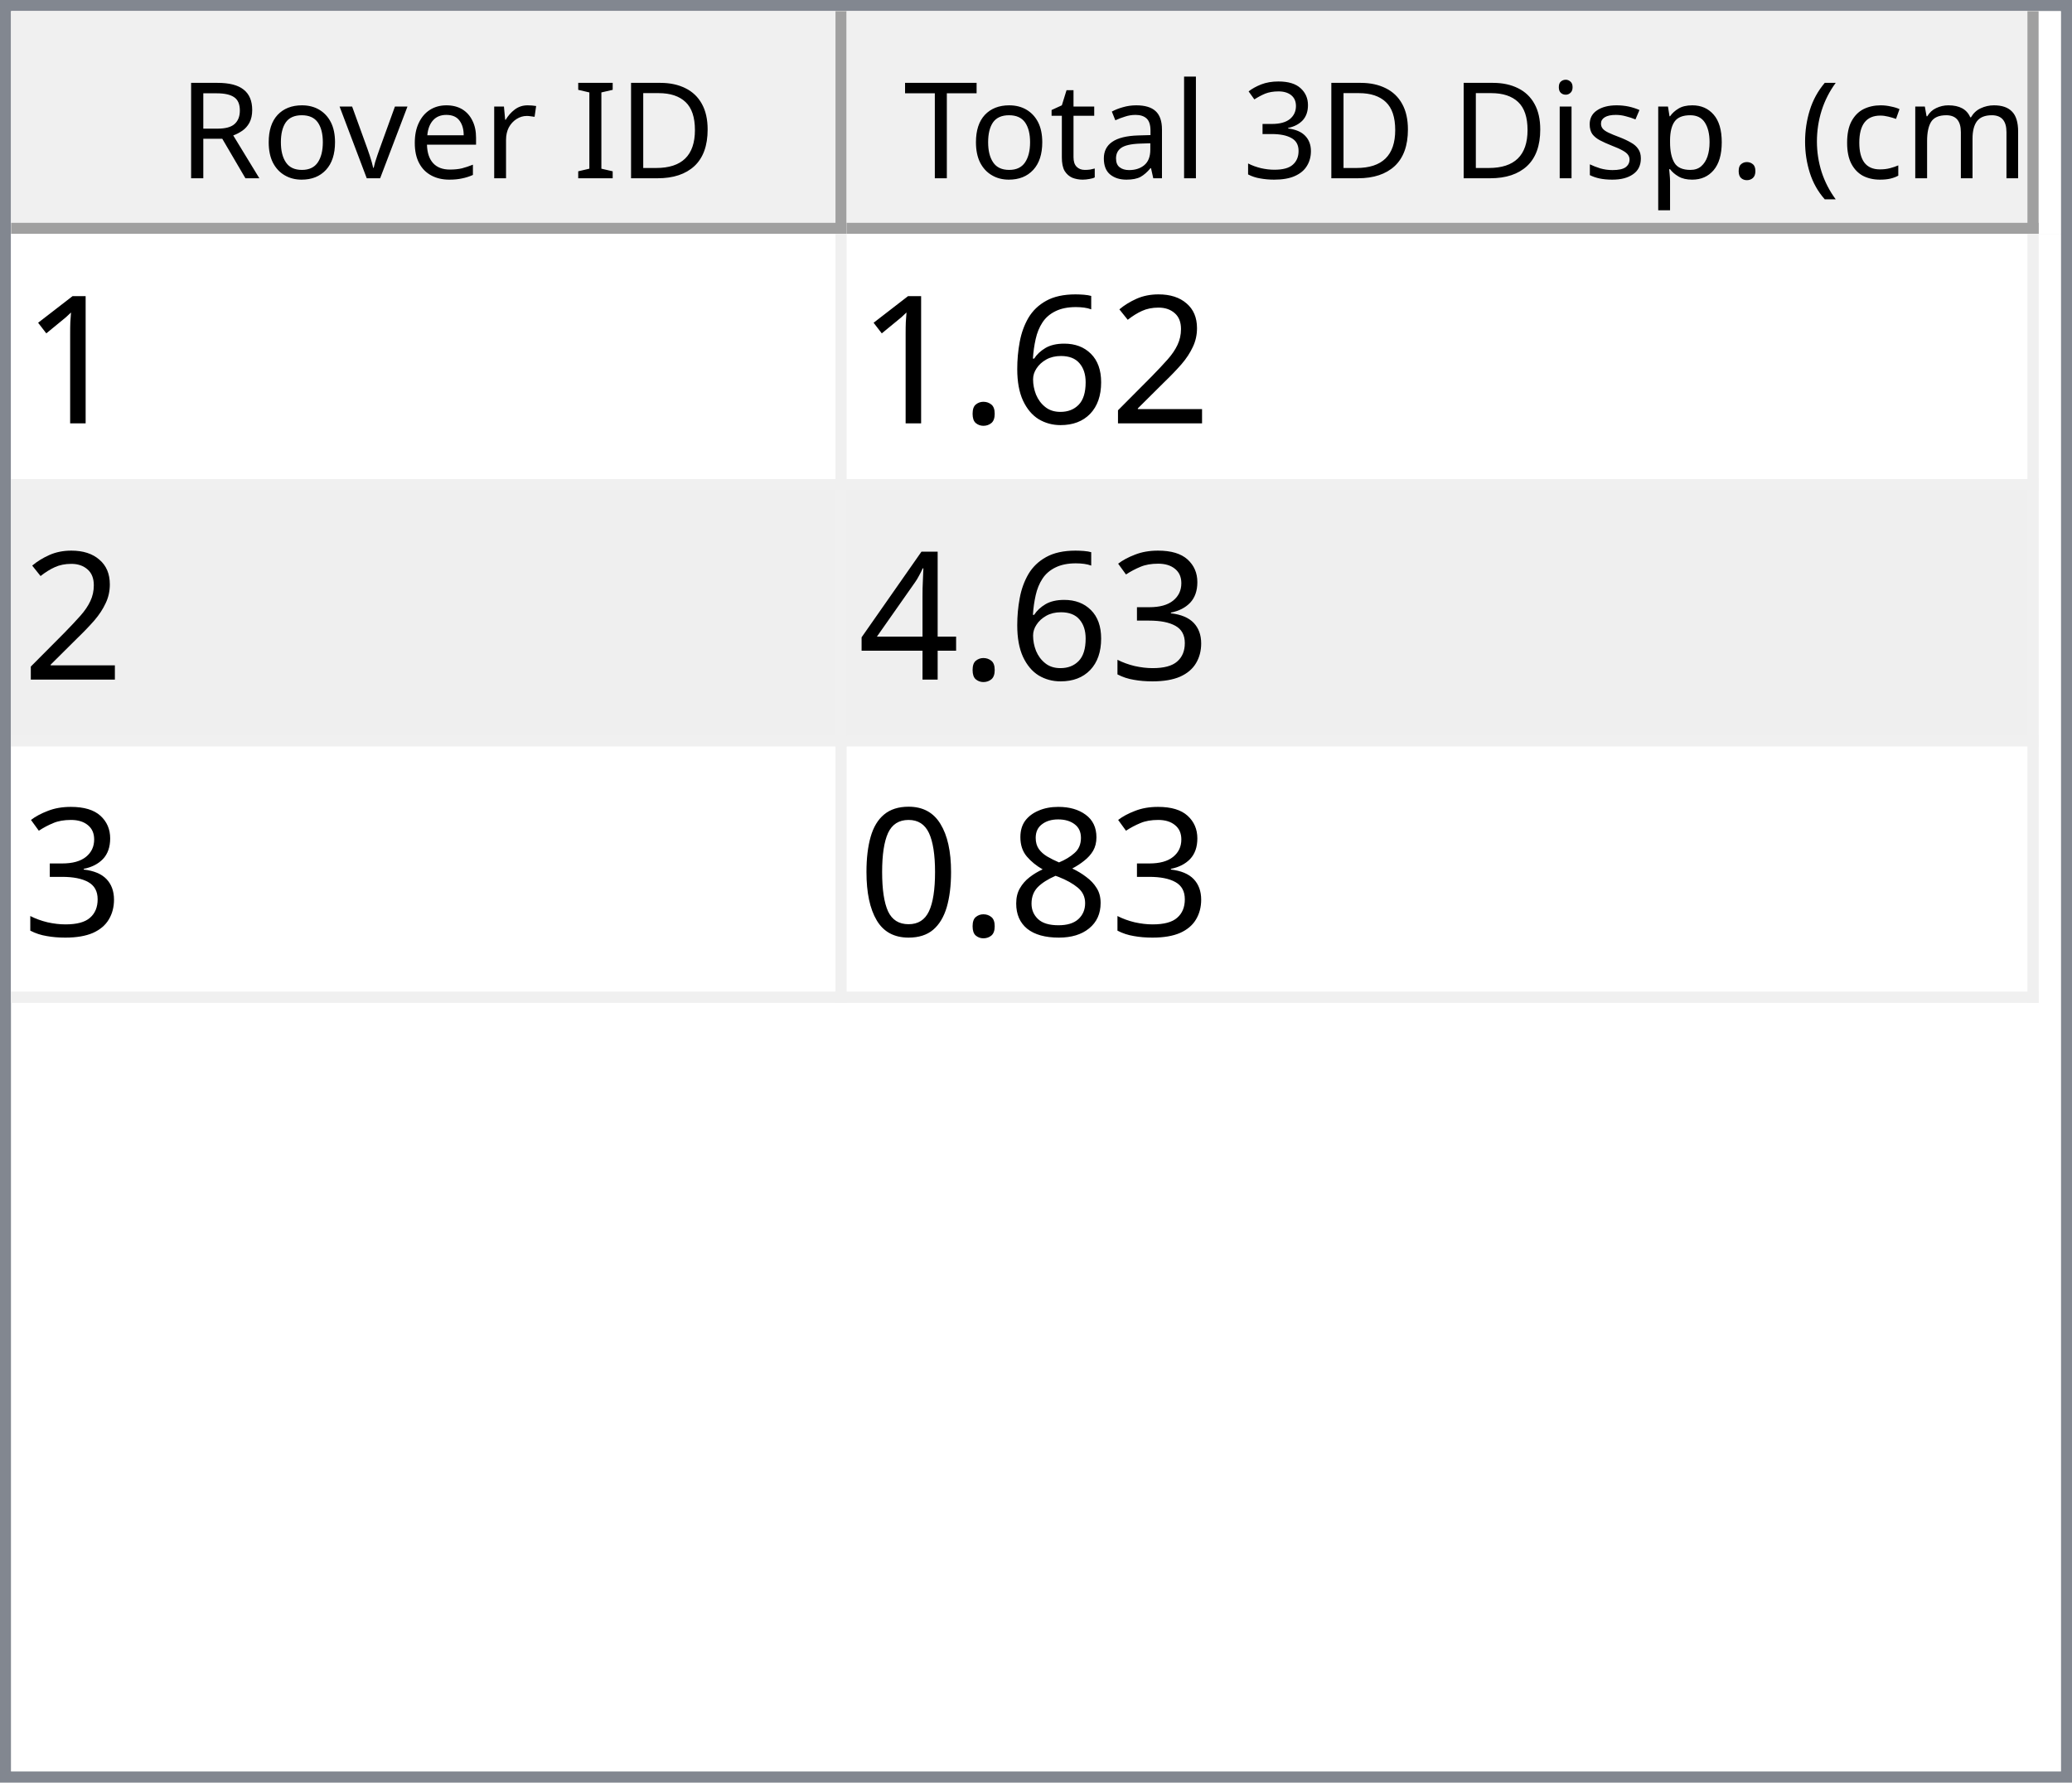
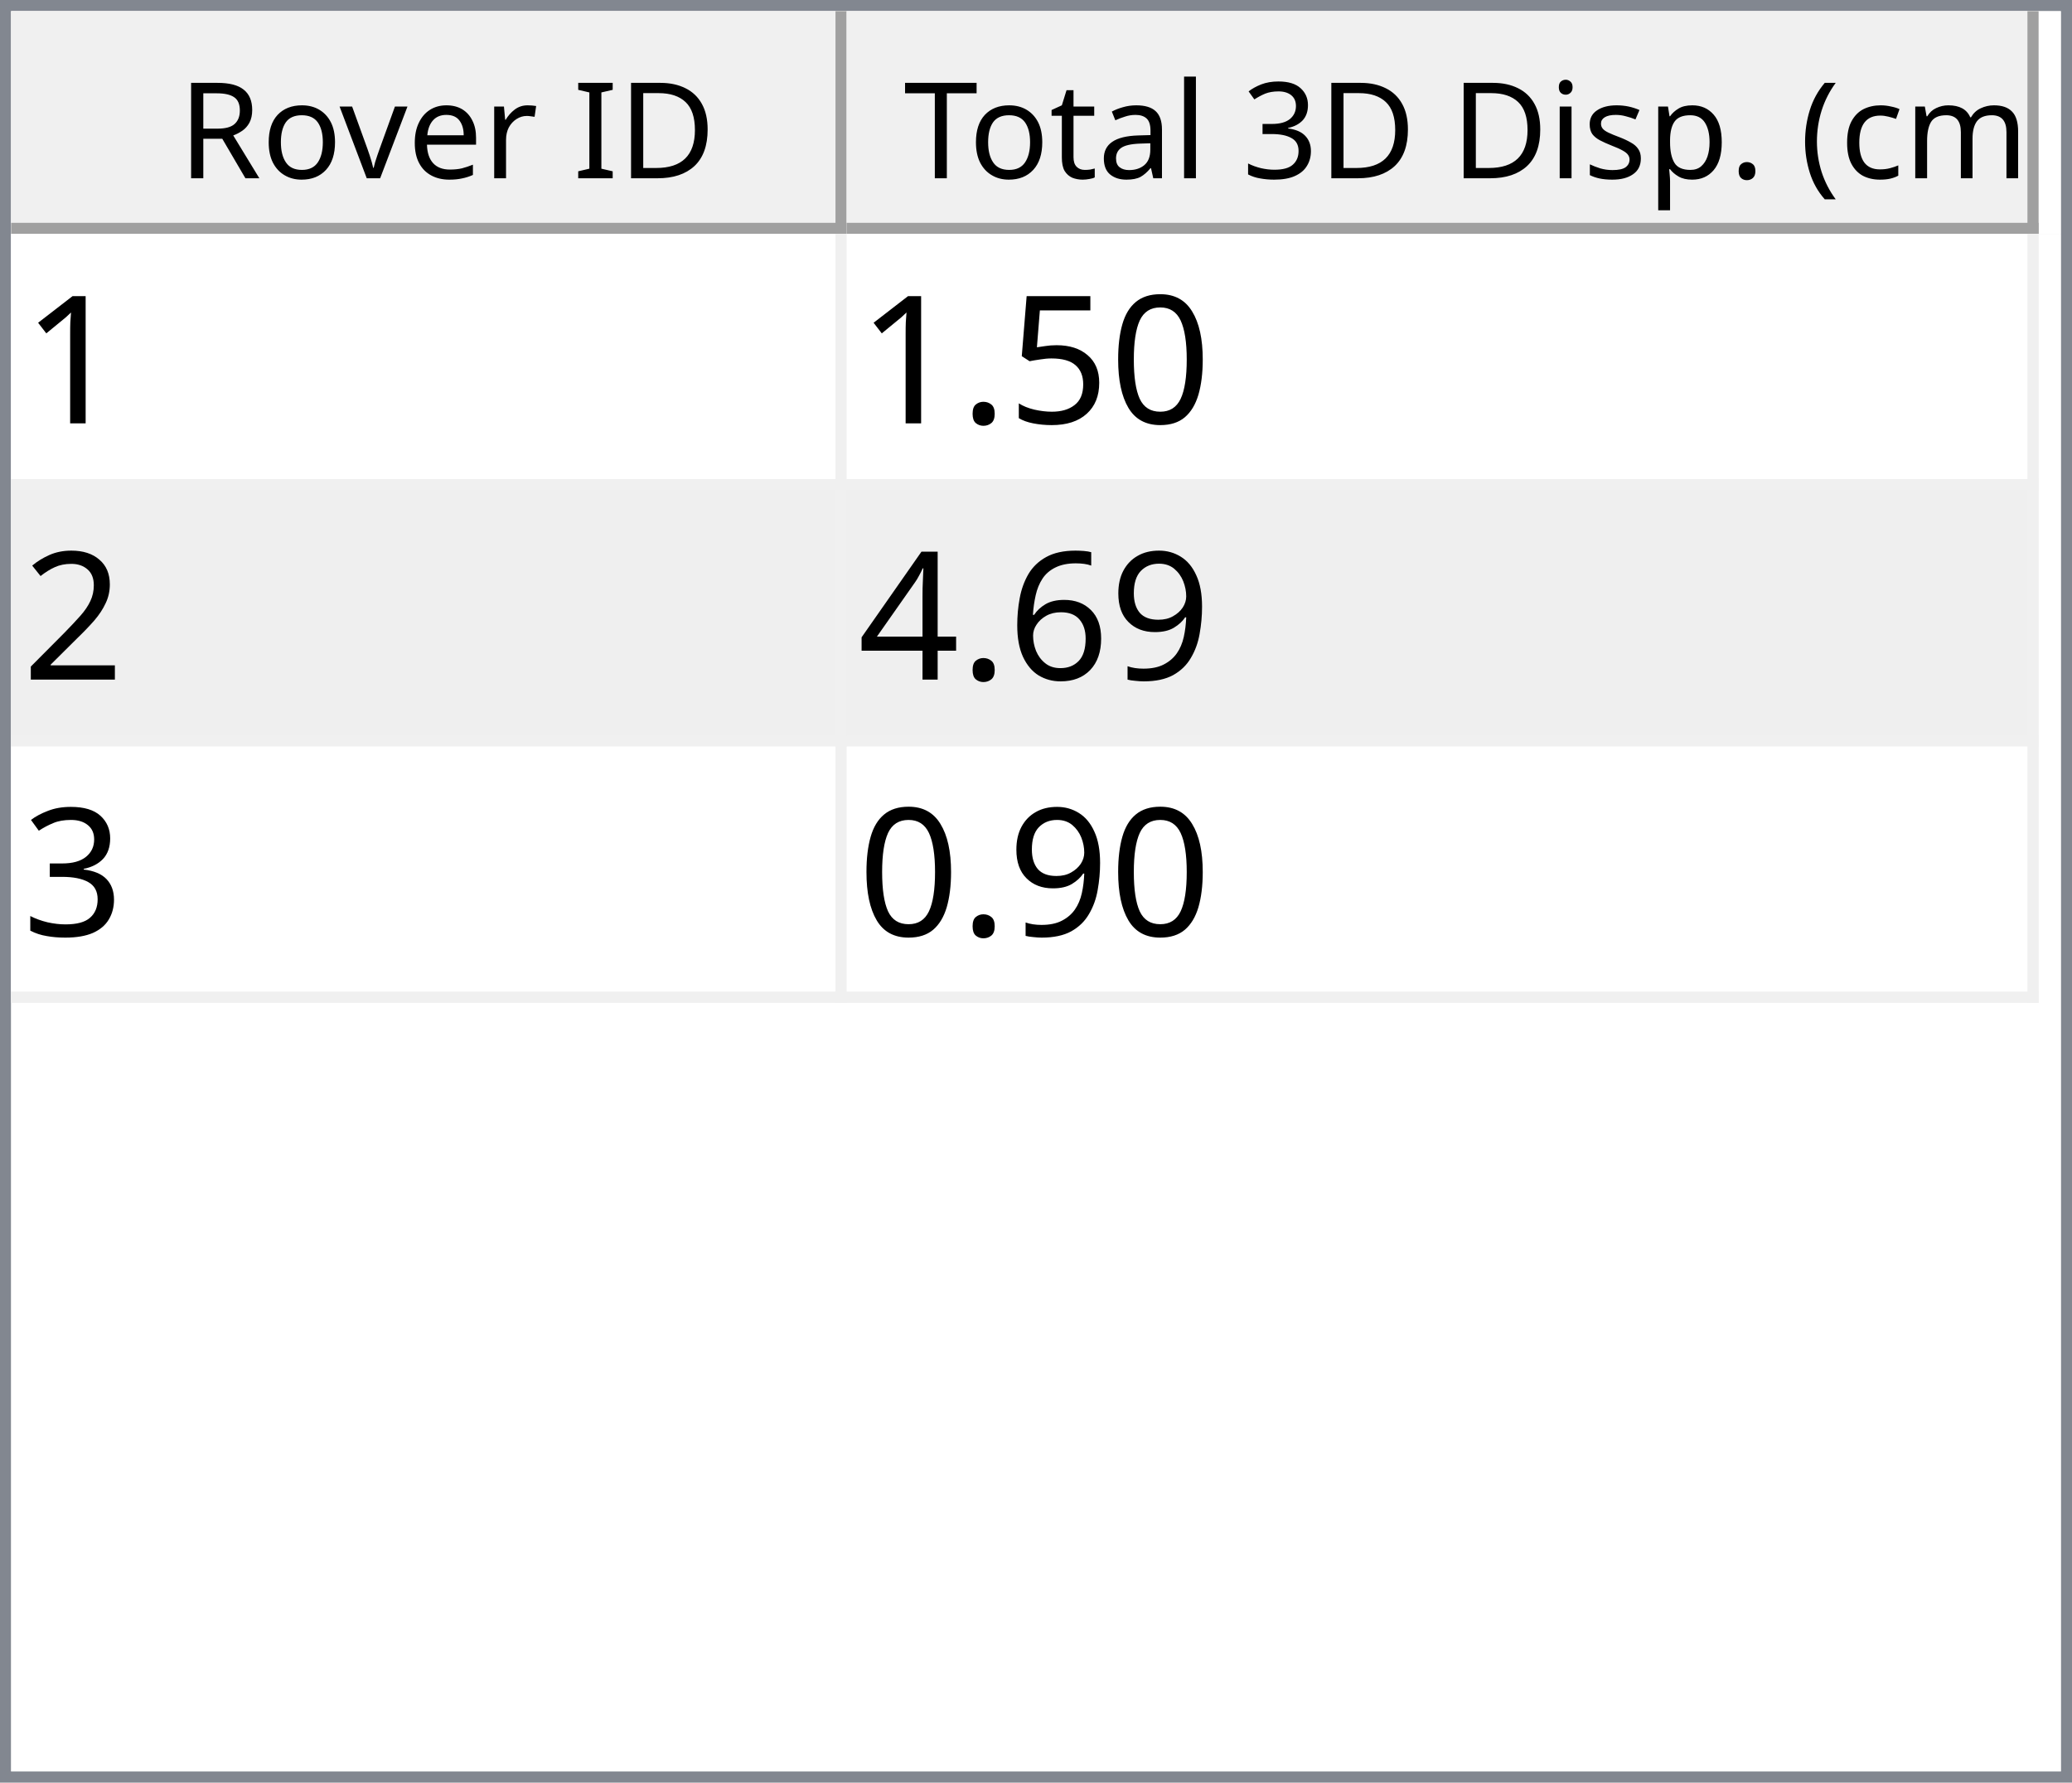
<svg xmlns="http://www.w3.org/2000/svg" style="fill-opacity:1; color-rendering:auto; color-interpolation:auto; text-rendering:auto; stroke:black; stroke-linecap:square; stroke-miterlimit:10; shape-rendering:auto; stroke-opacity:1; fill:black; stroke-dasharray:none; font-weight:normal; stroke-width:1; font-family:'Dialog'; font-style:normal; stroke-linejoin:miter; font-size:12px; stroke-dashoffset:0; image-rendering:auto;" width="186" height="160">
  <defs id="genericDefs" />
  <g>
    <defs id="defs1">
      <clipPath clipPathUnits="userSpaceOnUse" id="clipPath1">
        <path d="M0 0 L186 0 L186 160 L0 160 L0 0 Z" />
      </clipPath>
      <clipPath clipPathUnits="userSpaceOnUse" id="clipPath2">
        <path d="M0 0 L0 160 L186 160 L186 0 Z" />
      </clipPath>
      <clipPath clipPathUnits="userSpaceOnUse" id="clipPath3">
        <path d="M0 0 L0 20 L184 20 L184 0 Z" />
      </clipPath>
      <clipPath clipPathUnits="userSpaceOnUse" id="clipPath4">
        <path d="M0 0 L0 20 L75 20 L75 0 Z" />
      </clipPath>
      <clipPath clipPathUnits="userSpaceOnUse" id="clipPath5">
        <path d="M1 1 L1 19 L74 19 L74 1 Z" />
      </clipPath>
      <clipPath clipPathUnits="userSpaceOnUse" id="clipPath6">
        <path d="M0 0 L0 18 L73 18 L73 0 Z" />
      </clipPath>
      <clipPath clipPathUnits="userSpaceOnUse" id="clipPath7">
        <path d="M-0.5 -0.5 L-0.5 19.5 L74.5 19.5 L74.5 -0.5 Z" />
      </clipPath>
      <clipPath clipPathUnits="userSpaceOnUse" id="clipPath8">
        <path d="M0 0 L0 20 L107 20 L107 0 Z" />
      </clipPath>
      <clipPath clipPathUnits="userSpaceOnUse" id="clipPath9">
        <path d="M1 1 L1 19 L106 19 L106 1 Z" />
      </clipPath>
      <clipPath clipPathUnits="userSpaceOnUse" id="clipPath10">
        <path d="M0 0 L0 18 L105 18 L105 0 Z" />
      </clipPath>
      <clipPath clipPathUnits="userSpaceOnUse" id="clipPath11">
        <path d="M-0.5 -0.5 L-0.5 19.5 L106.5 19.5 L106.5 -0.5 Z" />
      </clipPath>
      <clipPath clipPathUnits="userSpaceOnUse" id="clipPath12">
        <path d="M0 0 L0 138 L184 138 L184 0 Z" />
      </clipPath>
      <clipPath clipPathUnits="userSpaceOnUse" id="clipPath13">
        <path d="M0 0 L0 69 L182 69 L182 0 Z" />
      </clipPath>
      <clipPath clipPathUnits="userSpaceOnUse" id="clipPath14">
        <path d="M-0.5 -0.5 L-0.5 68.5 L181.5 68.5 L181.5 -0.5 Z" />
      </clipPath>
      <clipPath clipPathUnits="userSpaceOnUse" id="clipPath15">
        <path d="M0 0 L0 22 L74 22 L74 0 Z" />
      </clipPath>
      <clipPath clipPathUnits="userSpaceOnUse" id="clipPath16">
        <path d="M0 0 L0 22 L106 22 L106 0 Z" />
      </clipPath>
      <font horiz-adv-x="64.551" id="font1">
        <font-face ascent="107.91" descent="25.098" units-per-em="100" style="font-style:normal; font-family:Segoe UI; font-weight:normal;" />
        <missing-glyph horiz-adv-x="64.551" d="M8.109 0 L8.109 68.266 L56.453 68.266 L56.453 0 L8.109 0 ZM15.328 7.234 L49.219 7.234 L49.219 61.031 L15.328 61.031 L15.328 7.234 Z" />
        <glyph unicode="D" horiz-adv-x="70.117" d="M9.188 0 L9.188 70.016 L28.516 70.016 Q65.531 70.016 65.531 35.891 Q65.531 19.672 55.25 9.836 Q44.969 0 27.734 0 L9.188 0 ZM17.391 62.594 L17.391 7.422 L27.828 7.422 Q41.609 7.422 49.273 14.797 Q56.938 22.172 56.938 35.688 Q56.938 62.594 28.328 62.594 L17.391 62.594 Z" />
        <glyph unicode="I" horiz-adv-x="26.611" d="M17.391 0 L9.188 0 L9.188 70.016 L17.391 70.016 L17.391 0 Z" />
        <glyph unicode=" " horiz-adv-x="27.393" d="" />
        <glyph unicode="r" horiz-adv-x="34.766" d="M34.188 41.891 Q32.078 43.5 28.125 43.5 Q23 43.5 19.555 38.672 Q16.109 33.844 16.109 25.484 L16.109 0 L8.109 0 L8.109 50 L16.109 50 L16.109 39.703 L16.312 39.703 Q18.016 44.969 21.531 47.922 Q25.047 50.875 29.391 50.875 Q32.516 50.875 34.188 50.203 L34.188 41.891 Z" />
        <glyph unicode="e" horiz-adv-x="52.295" d="M48.297 23 L12.984 23 Q13.188 14.656 17.484 10.109 Q21.781 5.562 29.297 5.562 Q37.75 5.562 44.828 11.141 L44.828 3.609 Q38.234 -1.172 27.391 -1.172 Q16.797 -1.172 10.742 5.641 Q4.688 12.453 4.688 24.812 Q4.688 36.469 11.305 43.82 Q17.922 51.172 27.734 51.172 Q37.547 51.172 42.922 44.828 Q48.297 38.484 48.297 27.203 L48.297 23 ZM40.094 29.781 Q40.047 36.719 36.75 40.578 Q33.453 44.438 27.594 44.438 Q21.922 44.438 17.969 40.383 Q14.016 36.328 13.094 29.781 L40.094 29.781 Z" />
        <glyph unicode="v" horiz-adv-x="47.9" d="M47.406 50 L27.484 0 L19.625 0 L0.688 50 L9.469 50 L22.172 13.672 Q23.578 9.672 23.922 6.688 L24.125 6.688 Q24.609 10.453 25.688 13.484 L38.969 50 L47.406 50 Z" />
        <glyph unicode="o" horiz-adv-x="58.594" d="M29 -1.172 Q17.922 -1.172 11.305 5.836 Q4.688 12.844 4.688 24.422 Q4.688 37.016 11.57 44.094 Q18.453 51.172 30.172 51.172 Q41.359 51.172 47.633 44.289 Q53.906 37.406 53.906 25.203 Q53.906 13.234 47.141 6.031 Q40.375 -1.172 29 -1.172 ZM29.594 44.438 Q21.875 44.438 17.383 39.188 Q12.891 33.938 12.891 24.703 Q12.891 15.828 17.43 10.695 Q21.969 5.562 29.594 5.562 Q37.359 5.562 41.531 10.594 Q45.703 15.625 45.703 24.906 Q45.703 34.281 41.531 39.359 Q37.359 44.438 29.594 44.438 Z" />
        <glyph unicode="R" horiz-adv-x="59.814" d="M59.375 0 L49.609 0 L37.891 19.625 Q36.281 22.359 34.766 24.289 Q33.25 26.219 31.664 27.438 Q30.078 28.656 28.25 29.219 Q26.422 29.781 24.125 29.781 L17.391 29.781 L17.391 0 L9.188 0 L9.188 70.016 L30.078 70.016 Q34.672 70.016 38.555 68.867 Q42.438 67.719 45.289 65.375 Q48.141 63.031 49.758 59.547 Q51.375 56.062 51.375 51.375 Q51.375 47.703 50.273 44.656 Q49.172 41.609 47.148 39.211 Q45.125 36.812 42.266 35.133 Q39.406 33.453 35.844 32.516 L35.844 32.328 Q37.594 31.547 38.891 30.547 Q40.188 29.547 41.359 28.18 Q42.531 26.812 43.68 25.078 Q44.828 23.344 46.234 21.047 L59.375 0 ZM17.391 62.594 L17.391 37.203 L28.516 37.203 Q31.594 37.203 34.203 38.133 Q36.812 39.062 38.719 40.797 Q40.625 42.531 41.703 45.047 Q42.781 47.562 42.781 50.688 Q42.781 56.297 39.141 59.445 Q35.5 62.594 28.609 62.594 L17.391 62.594 Z" />
        <glyph unicode=")" horiz-adv-x="30.176" d="M8.297 -15.922 L1.172 -15.922 Q16.406 2.344 16.406 26.812 Q16.406 51.469 1.078 70.016 L8.297 70.016 Q23.531 52.156 23.531 26.703 Q23.531 1.375 8.297 -15.922 Z" />
        <glyph unicode="m" horiz-adv-x="86.133" d="M79.109 0 L71.094 0 L71.094 28.719 Q71.094 37.016 68.531 40.727 Q65.969 44.438 59.906 44.438 Q54.781 44.438 51.195 39.75 Q47.609 35.062 47.609 28.516 L47.609 0 L39.594 0 L39.594 29.688 Q39.594 44.438 28.219 44.438 Q22.953 44.438 19.531 40.016 Q16.109 35.594 16.109 28.516 L16.109 0 L8.109 0 L8.109 50 L16.109 50 L16.109 42.094 L16.312 42.094 Q21.625 51.172 31.844 51.172 Q36.969 51.172 40.773 48.312 Q44.578 45.453 46 40.828 Q51.562 51.172 62.594 51.172 Q79.109 51.172 79.109 30.812 L79.109 0 Z" />
        <glyph unicode="c" horiz-adv-x="46.191" d="M42.188 2.297 Q36.422 -1.172 28.516 -1.172 Q17.828 -1.172 11.258 5.789 Q4.688 12.75 4.688 23.828 Q4.688 36.188 11.766 43.68 Q18.844 51.172 30.672 51.172 Q37.25 51.172 42.281 48.734 L42.281 40.531 Q36.719 44.438 30.375 44.438 Q22.703 44.438 17.797 38.945 Q12.891 33.453 12.891 24.516 Q12.891 15.719 17.508 10.641 Q22.125 5.562 29.891 5.562 Q36.422 5.562 42.188 9.906 L42.188 2.297 Z" />
        <glyph unicode="(" horiz-adv-x="30.176" d="M29.109 -15.922 L21.969 -15.922 Q6.844 1.375 6.844 26.703 Q6.844 52.156 21.969 70.016 L29.203 70.016 Q13.875 51.469 13.875 26.812 Q13.875 2.344 29.109 -15.922 Z" />
        <glyph unicode="." horiz-adv-x="21.68" d="M10.891 -1.078 Q8.641 -1.078 7.055 0.539 Q5.469 2.156 5.469 4.391 Q5.469 6.641 7.055 8.273 Q8.641 9.906 10.891 9.906 Q13.188 9.906 14.797 8.273 Q16.406 6.641 16.406 4.391 Q16.406 2.156 14.797 0.539 Q13.188 -1.078 10.891 -1.078 Z" />
        <glyph unicode="p" horiz-adv-x="58.789" d="M16.312 7.234 L16.109 7.234 L16.109 -23 L8.109 -23 L8.109 50 L16.109 50 L16.109 41.219 L16.312 41.219 Q22.219 51.172 33.594 51.172 Q43.266 51.172 48.688 44.461 Q54.109 37.75 54.109 26.469 Q54.109 13.922 48 6.375 Q41.891 -1.172 31.297 -1.172 Q21.578 -1.172 16.312 7.234 ZM16.109 27.391 L16.109 20.406 Q16.109 14.203 20.141 9.883 Q24.172 5.562 30.375 5.562 Q37.641 5.562 41.773 11.133 Q45.906 16.703 45.906 26.609 Q45.906 34.969 42.047 39.703 Q38.188 44.438 31.594 44.438 Q24.609 44.438 20.359 39.578 Q16.109 34.719 16.109 27.391 Z" />
        <glyph unicode="s" horiz-adv-x="42.432" d="M5.078 1.812 L5.078 10.406 Q11.625 5.562 19.484 5.562 Q30.031 5.562 30.031 12.594 Q30.031 14.594 29.125 15.992 Q28.219 17.391 26.68 18.461 Q25.141 19.531 23.07 20.383 Q21 21.234 18.609 22.172 Q15.281 23.484 12.766 24.828 Q10.25 26.172 8.57 27.859 Q6.891 29.547 6.031 31.695 Q5.172 33.844 5.172 36.719 Q5.172 40.234 6.789 42.945 Q8.406 45.656 11.086 47.484 Q13.766 49.312 17.211 50.242 Q20.656 51.172 24.312 51.172 Q30.812 51.172 35.938 48.922 L35.938 40.828 Q30.422 44.438 23.25 44.438 Q21 44.438 19.195 43.922 Q17.391 43.406 16.094 42.477 Q14.797 41.547 14.086 40.258 Q13.375 38.969 13.375 37.406 Q13.375 35.453 14.086 34.133 Q14.797 32.812 16.164 31.789 Q17.531 30.766 19.484 29.938 Q21.438 29.109 23.922 28.125 Q27.25 26.859 29.883 25.516 Q32.516 24.172 34.375 22.484 Q36.234 20.797 37.234 18.602 Q38.234 16.406 38.234 13.375 Q38.234 9.672 36.602 6.938 Q34.969 4.203 32.234 2.398 Q29.5 0.594 25.93 -0.289 Q22.359 -1.172 18.453 -1.172 Q10.75 -1.172 5.078 1.812 Z" />
        <glyph unicode="i" horiz-adv-x="24.219" d="M12.203 62.703 Q10.062 62.703 8.547 64.164 Q7.031 65.625 7.031 67.875 Q7.031 70.125 8.547 71.609 Q10.062 73.094 12.203 73.094 Q14.406 73.094 15.945 71.609 Q17.484 70.125 17.484 67.875 Q17.484 65.719 15.945 64.211 Q14.406 62.703 12.203 62.703 ZM16.109 0 L8.109 0 L8.109 50 L16.109 50 L16.109 0 Z" />
        <glyph unicode="3" horiz-adv-x="53.906" d="M46.531 19.828 Q46.531 15.094 44.75 11.211 Q42.969 7.328 39.719 4.57 Q36.469 1.812 31.93 0.297 Q27.391 -1.219 21.922 -1.219 Q11.922 -1.219 6 2.594 L6 11.188 Q13.094 5.609 22.219 5.609 Q25.875 5.609 28.828 6.539 Q31.781 7.469 33.906 9.227 Q36.031 10.984 37.18 13.477 Q38.328 15.969 38.328 19.094 Q38.328 32.812 18.797 32.812 L12.984 32.812 L12.984 39.594 L18.5 39.594 Q35.797 39.594 35.797 52.484 Q35.797 64.406 22.609 64.406 Q15.188 64.406 8.688 59.422 L8.688 67.188 Q15.375 71.188 24.609 71.188 Q29 71.188 32.57 69.969 Q36.141 68.75 38.68 66.555 Q41.219 64.359 42.609 61.281 Q44 58.203 44 54.5 Q44 40.672 30.031 36.719 L30.031 36.531 Q33.594 36.141 36.625 34.797 Q39.656 33.453 41.852 31.305 Q44.047 29.156 45.289 26.25 Q46.531 23.344 46.531 19.828 Z" />
        <glyph unicode="l" horiz-adv-x="24.219" d="M16.109 0 L8.109 0 L8.109 74.031 L16.109 74.031 L16.109 0 Z" />
        <glyph unicode="a" horiz-adv-x="50.879" d="M43.891 0 L35.891 0 L35.891 7.812 L35.688 7.812 Q30.469 -1.172 20.312 -1.172 Q12.844 -1.172 8.617 2.781 Q4.391 6.734 4.391 13.281 Q4.391 27.297 20.906 29.594 L35.891 31.688 Q35.891 44.438 25.594 44.438 Q16.547 44.438 9.281 38.281 L9.281 46.484 Q16.656 51.172 26.266 51.172 Q43.891 51.172 43.891 32.516 L43.891 0 ZM35.891 25.297 L23.828 23.641 Q18.266 22.859 15.43 20.875 Q12.594 18.891 12.594 13.875 Q12.594 10.203 15.211 7.883 Q17.828 5.562 22.172 5.562 Q28.125 5.562 32.008 9.742 Q35.891 13.922 35.891 20.312 L35.891 25.297 Z" />
        <glyph unicode="t" horiz-adv-x="33.887" d="M31.297 0.484 Q28.469 -1.078 23.828 -1.078 Q10.688 -1.078 10.688 13.578 L10.688 43.172 L2.094 43.172 L2.094 50 L10.688 50 L10.688 62.203 L18.703 64.797 L18.703 50 L31.297 50 L31.297 43.172 L18.703 43.172 L18.703 14.984 Q18.703 9.969 20.414 7.82 Q22.125 5.672 26.078 5.672 Q29.109 5.672 31.297 7.328 L31.297 0.484 Z" />
        <glyph unicode="T" horiz-adv-x="52.393" d="M50.594 62.594 L30.375 62.594 L30.375 0 L22.172 0 L22.172 62.594 L2 62.594 L2 70.016 L50.594 70.016 L50.594 62.594 Z" />
      </font>
      <font horiz-adv-x="75.0" id="font2">
        <font-face ascent="100.537" descent="21.973" units-per-em="100" style="font-style:normal; font-family:sans-serif; font-weight:normal;" />
        <missing-glyph horiz-adv-x="75.0" d="M12.5 0 L12.5 62.5 L62.5 62.5 L62.5 0 L12.5 0 ZM14.062 1.562 L60.938 1.562 L60.938 60.938 L14.062 60.938 L14.062 1.562 Z" />
        <glyph unicode="1" horiz-adv-x="55.615" d="M37.25 0 L28.469 0 L28.469 56 Q25.297 52.984 20.141 49.953 Q14.984 46.922 10.891 45.406 L10.891 53.906 Q18.266 57.375 23.781 62.305 Q29.297 67.234 31.594 71.875 L37.25 71.875 L37.25 0 Z" />
+         <glyph unicode="0" horiz-adv-x="55.615" d="M4.156 35.297 Q4.156 48 6.766 55.742 Q9.375 63.484 14.523 67.68 Q19.672 71.875 27.484 71.875 Q33.25 71.875 37.594 69.555 Q41.938 67.234 44.773 62.867 Q47.609 58.5 49.219 52.227 Q50.828 45.953 50.828 35.297 Q50.828 22.703 48.242 14.969 Q45.656 7.234 40.508 3.008 Q35.359 -1.219 27.484 -1.219 Q17.141 -1.219 11.234 6.203 Q4.156 15.141 4.156 35.297 ZM13.188 35.297 Q13.188 17.672 17.312 11.836 Q21.438 6 27.484 6 Q33.547 6 37.672 11.859 Q41.797 17.719 41.797 35.297 Q41.797 52.984 37.672 58.789 Q33.547 64.594 27.391 64.594 Q21.344 64.594 17.719 59.469 Q13.188 52.938 13.188 35.297 Z" />
+         <glyph unicode="5" horiz-adv-x="55.615" d="M4.156 18.75 L13.375 19.531 Q14.406 12.797 18.141 9.398 Q21.875 6 27.156 6 Q33.5 6 37.891 10.789 Q42.281 15.578 42.281 23.484 Q42.281 31 38.062 35.352 Q33.844 39.703 27 39.703 Q22.75 39.703 19.336 37.773 Q15.922 35.844 13.969 32.766 L5.719 33.844 L12.641 70.609 L48.25 70.609 L48.25 62.203 L19.672 62.203 L15.828 42.969 Q22.266 47.469 29.344 47.469 Q38.719 47.469 45.164 40.969 Q51.609 34.469 51.609 24.266 Q51.609 14.547 45.953 7.469 Q39.062 -1.219 27.156 -1.219 Q17.391 -1.219 11.211 4.25 Q5.031 9.719 4.156 18.75 Z" />
+         <glyph unicode="." horiz-adv-x="27.783" d="M9.078 0 L9.078 10.016 L19.094 10.016 L19.094 0 L9.078 0 Z" />
        <glyph unicode="2" horiz-adv-x="55.615" d="M50.344 8.453 L50.344 0 L3.031 0 Q2.938 3.172 4.047 6.109 Q5.859 10.938 9.836 15.625 Q13.812 20.312 21.344 26.469 Q33.016 36.031 37.117 41.625 Q41.219 47.219 41.219 52.203 Q41.219 57.422 37.477 61.008 Q33.734 64.594 27.734 64.594 Q21.391 64.594 17.578 60.789 Q13.766 56.984 13.719 50.25 L4.688 51.172 Q5.609 61.281 11.664 66.578 Q17.719 71.875 27.938 71.875 Q38.234 71.875 44.242 66.164 Q50.25 60.453 50.25 52 Q50.25 47.703 48.492 43.555 Q46.734 39.406 42.656 34.812 Q38.578 30.219 29.109 22.219 Q21.188 15.578 18.945 13.211 Q16.703 10.844 15.234 8.453 L50.344 8.453 Z" />
+         <glyph unicode="9" horiz-adv-x="55.615" d="M5.469 16.547 L13.922 17.328 Q14.984 11.375 18.016 8.688 Q21.047 6 25.781 6 Q29.828 6 32.883 7.859 Q35.938 9.719 37.891 12.82 Q39.844 15.922 41.164 21.195 Q42.484 26.469 42.484 31.938 Q42.484 32.516 42.438 33.688 Q39.797 29.5 35.234 26.883 Q30.672 24.266 25.344 24.266 Q16.453 24.266 10.305 30.711 Q4.156 37.156 4.156 47.703 Q4.156 58.594 10.578 65.234 Q17 71.875 26.656 71.875 Q33.641 71.875 39.43 68.117 Q45.219 64.359 48.219 57.398 Q51.219 50.438 51.219 37.25 Q51.219 23.531 48.242 15.406 Q45.266 7.281 39.383 3.031 Q33.5 -1.219 25.594 -1.219 Q17.188 -1.219 11.867 3.445 Q6.547 8.109 5.469 16.547 ZM41.453 48.141 Q41.453 55.719 37.43 60.156 Q33.406 64.594 27.734 64.594 Q21.875 64.594 17.531 59.812 Q13.188 55.031 13.188 47.406 Q13.188 40.578 17.312 36.305 Q21.438 32.031 27.484 32.031 Q33.594 32.031 37.523 36.305 Q41.453 40.578 41.453 48.141 Z" />
        <glyph unicode="6" horiz-adv-x="55.615" d="M49.75 54.047 L41.016 53.375 Q39.844 58.547 37.703 60.891 Q34.125 64.656 28.906 64.656 Q24.703 64.656 21.531 62.312 Q17.391 59.281 14.992 53.469 Q12.594 47.656 12.5 36.922 Q15.672 41.75 20.266 44.094 Q24.859 46.438 29.891 46.438 Q38.672 46.438 44.852 39.969 Q51.031 33.5 51.031 23.25 Q51.031 16.5 48.125 10.719 Q45.219 4.938 40.141 1.859 Q35.062 -1.219 28.609 -1.219 Q17.625 -1.219 10.695 6.859 Q3.766 14.938 3.766 33.5 Q3.766 54.25 11.422 63.672 Q18.109 71.875 29.438 71.875 Q37.891 71.875 43.289 67.141 Q48.688 62.406 49.75 54.047 ZM13.875 23.188 Q13.875 18.656 15.797 14.508 Q17.719 10.359 21.188 8.18 Q24.656 6 28.469 6 Q34.031 6 38.039 10.492 Q42.047 14.984 42.047 22.703 Q42.047 30.125 38.086 34.398 Q34.125 38.672 28.125 38.672 Q22.172 38.672 18.023 34.398 Q13.875 30.125 13.875 23.188 Z" />
-         <glyph unicode="." horiz-adv-x="27.783" d="M9.078 0 L9.078 10.016 L19.094 10.016 L19.094 0 L9.078 0 Z" />
+         <glyph unicode="4" horiz-adv-x="55.615" d="M32.328 0 L32.328 17.141 L1.266 17.141 L1.266 25.203 L33.938 71.578 L41.109 71.578 L41.109 25.203 L50.781 25.203 L50.781 17.141 L41.109 17.141 L41.109 0 L32.328 0 ZM32.328 25.203 L32.328 57.469 L9.906 25.203 L32.328 25.203 Z" />
        <glyph unicode="3" horiz-adv-x="55.615" d="M4.203 18.891 L12.984 20.062 Q14.5 12.594 18.141 9.297 Q21.781 6 27 6 Q33.203 6 37.477 10.297 Q41.75 14.594 41.75 20.953 Q41.75 27 37.797 30.93 Q33.844 34.859 27.734 34.859 Q25.25 34.859 21.531 33.891 L22.516 41.609 Q23.391 41.5 23.922 41.5 Q29.547 41.5 34.039 44.43 Q38.531 47.359 38.531 53.469 Q38.531 58.297 35.258 61.477 Q31.984 64.656 26.812 64.656 Q21.688 64.656 18.266 61.43 Q14.844 58.203 13.875 51.766 L5.078 53.328 Q6.688 62.156 12.398 67.016 Q18.109 71.875 26.609 71.875 Q32.469 71.875 37.398 69.359 Q42.328 66.844 44.945 62.5 Q47.562 58.156 47.562 53.266 Q47.562 48.641 45.07 44.828 Q42.578 41.016 37.703 38.766 Q44.047 37.312 47.562 32.695 Q51.078 28.078 51.078 21.141 Q51.078 11.766 44.242 5.25 Q37.406 -1.266 26.953 -1.266 Q17.531 -1.266 11.305 4.352 Q5.078 9.969 4.203 18.891 Z" />
-         <glyph unicode="4" horiz-adv-x="55.615" d="M32.328 0 L32.328 17.141 L1.266 17.141 L1.266 25.203 L33.938 71.578 L41.109 71.578 L41.109 25.203 L50.781 25.203 L50.781 17.141 L41.109 17.141 L41.109 0 L32.328 0 ZM32.328 25.203 L32.328 57.469 L9.906 25.203 L32.328 25.203 Z" />
-         <glyph unicode="8" horiz-adv-x="55.615" d="M17.672 38.812 Q12.203 40.828 9.57 44.539 Q6.938 48.25 6.938 53.422 Q6.938 61.234 12.555 66.555 Q18.172 71.875 27.484 71.875 Q36.859 71.875 42.578 66.43 Q48.297 60.984 48.297 53.172 Q48.297 48.188 45.68 44.508 Q43.062 40.828 37.75 38.812 Q44.344 36.672 47.781 31.883 Q51.219 27.094 51.219 20.453 Q51.219 11.281 44.727 5.031 Q38.234 -1.219 27.641 -1.219 Q17.047 -1.219 10.547 5.055 Q4.047 11.328 4.047 20.703 Q4.047 27.688 7.594 32.398 Q11.141 37.109 17.672 38.812 ZM15.922 53.719 Q15.922 48.641 19.195 45.414 Q22.469 42.188 27.688 42.188 Q32.766 42.188 36.016 45.383 Q39.266 48.578 39.266 53.219 Q39.266 58.062 35.914 61.359 Q32.562 64.656 27.594 64.656 Q22.562 64.656 19.242 61.43 Q15.922 58.203 15.922 53.719 ZM13.094 20.656 Q13.094 16.891 14.875 13.375 Q16.656 9.859 20.172 7.93 Q23.688 6 27.734 6 Q34.031 6 38.133 10.055 Q42.234 14.109 42.234 20.359 Q42.234 26.703 38.016 30.859 Q33.797 35.016 27.438 35.016 Q21.234 35.016 17.164 30.914 Q13.094 26.812 13.094 20.656 Z" />
-         <glyph unicode="0" horiz-adv-x="55.615" d="M4.156 35.297 Q4.156 48 6.766 55.742 Q9.375 63.484 14.523 67.68 Q19.672 71.875 27.484 71.875 Q33.25 71.875 37.594 69.555 Q41.938 67.234 44.773 62.867 Q47.609 58.5 49.219 52.227 Q50.828 45.953 50.828 35.297 Q50.828 22.703 48.242 14.969 Q45.656 7.234 40.508 3.008 Q35.359 -1.219 27.484 -1.219 Q17.141 -1.219 11.234 6.203 Q4.156 15.141 4.156 35.297 ZM13.188 35.297 Q13.188 17.672 17.312 11.836 Q21.438 6 27.484 6 Q33.547 6 37.672 11.859 Q41.797 17.719 41.797 35.297 Q41.797 52.984 37.672 58.789 Q33.547 64.594 27.391 64.594 Q21.344 64.594 17.719 59.469 Q13.188 52.938 13.188 35.297 Z" />
      </font>
    </defs>
    <g style="fill:white; stroke:white;">
      <rect x="0" y="0" width="186" style="clip-path:url(#clipPath1); stroke:none;" height="160" />
    </g>
    <g style="fill:white; text-rendering:optimizeSpeed; color-rendering:optimizeSpeed; image-rendering:optimizeSpeed; shape-rendering:crispEdges; stroke:white; color-interpolation:sRGB;">
      <rect x="0" width="186" height="160" y="0" style="stroke:none;" />
      <path style="stroke:none;" d="M0 160 L186 160 L186 0 L0 0 Z" />
    </g>
    <g style="fill:rgb(240,240,240); font-family:'Segoe UI'; stroke:rgb(240,240,240);">
      <rect x="0" y="0" width="186" style="clip-path:url(#clipPath2); stroke:none;" height="160" />
    </g>
    <g style="fill:rgb(130,135,144); font-family:'Segoe UI'; stroke:rgb(130,135,144);">
      <path d="M0 0 L186 0 L186 160 L0 160 L0 0 ZM1 1 L185 1 L185 159 L1 159 L1 1 Z" style="fill-rule:evenodd; clip-path:url(#clipPath2); stroke:none;" />
    </g>
    <g style="fill:white; font-family:'Segoe UI'; stroke:white;" transform="translate(1,1)">
      <rect x="0" y="0" width="184" style="clip-path:url(#clipPath3); stroke:none;" height="20" />
    </g>
    <g style="fill:rgb(240,240,240); font-family:'Segoe UI'; stroke:rgb(240,240,240);" transform="translate(1,1)">
      <rect x="0" y="0" width="75" style="clip-path:url(#clipPath4); stroke:none;" height="20" />
    </g>
    <g style="font-family:'Segoe UI';" transform="translate(2,2)">
      <text x="14" xml:space="preserve" y="14" style="clip-path:url(#clipPath6); stroke:none;">Rover ID</text>
    </g>
    <g style="fill:rgb(160,160,160); font-family:'Segoe UI'; stroke:rgb(160,160,160); stroke-linejoin:bevel;" transform="translate(1.5,1.5)">
      <line x1="74" x2="74" y1="0" style="fill:none; clip-path:url(#clipPath7);" y2="19" />
    </g>
    <g style="fill:rgb(160,160,160); font-family:'Segoe UI'; stroke:rgb(160,160,160); stroke-linejoin:bevel;" transform="matrix(1,0,0,1,1,1) translate(0.5,0.5)">
      <line x1="0" x2="74" y1="19" style="fill:none; clip-path:url(#clipPath7);" y2="19" />
    </g>
    <g style="fill:rgb(240,240,240); font-family:'Segoe UI'; stroke:rgb(240,240,240);" transform="translate(76,1)">
      <rect x="0" y="0" width="107" style="clip-path:url(#clipPath8); stroke:none;" height="20" />
    </g>
    <g style="font-family:'Segoe UI';" transform="translate(77,2)">
      <text x="1" xml:space="preserve" y="14" style="clip-path:url(#clipPath10); stroke:none;"> Total 3D Disp. (cm)</text>
    </g>
    <g style="fill:rgb(160,160,160); font-family:'Segoe UI'; stroke:rgb(160,160,160); stroke-linejoin:bevel;" transform="translate(76.5,1.5)">
      <line x1="106" x2="106" y1="0" style="fill:none; clip-path:url(#clipPath11);" y2="19" />
    </g>
    <g style="fill:rgb(160,160,160); font-family:'Segoe UI'; stroke:rgb(160,160,160); stroke-linejoin:bevel;" transform="matrix(1,0,0,1,76,1) translate(0.5,0.5)">
      <line x1="0" x2="106" y1="19" style="fill:none; clip-path:url(#clipPath11);" y2="19" />
    </g>
    <g style="fill:white; font-family:'Segoe UI'; stroke:white;" transform="translate(1,21)">
      <rect x="0" y="0" width="184" style="clip-path:url(#clipPath12); stroke:none;" height="138" />
    </g>
    <g style="fill:rgb(240,240,240); font-size:16px; font-family:sans-serif; stroke:rgb(240,240,240);" transform="translate(1,21)">
      <rect x="0" y="0" width="182" style="clip-path:url(#clipPath13); stroke:none;" height="69" />
      <line transform="translate(0.5,0.5)" x1="0" x2="181" y1="22" style="clip-path:url(#clipPath14); fill:none; stroke-linejoin:bevel;" y2="22" />
    </g>
    <g transform="matrix(1,0,0,1,1,21) translate(0.5,0.5)" style="fill:rgb(240,240,240); font-size:16px; font-family:sans-serif; stroke:rgb(240,240,240); stroke-linejoin:bevel;">
      <line x1="0" x2="181" y1="45" style="fill:none; clip-path:url(#clipPath14);" y2="45" />
    </g>
    <g transform="matrix(1,0,0,1,1,21) translate(0.5,0.5)" style="fill:rgb(240,240,240); font-size:16px; font-family:sans-serif; stroke:rgb(240,240,240); stroke-linejoin:bevel;">
      <line x1="0" x2="181" y1="68" style="fill:none; clip-path:url(#clipPath14);" y2="68" />
    </g>
    <g transform="matrix(1,0,0,1,1,21) translate(0.5,0.5)" style="fill:rgb(240,240,240); font-size:16px; font-family:sans-serif; stroke:rgb(240,240,240); stroke-linejoin:bevel;">
      <line x1="74" x2="74" y1="0" style="fill:none; clip-path:url(#clipPath14);" y2="68" />
    </g>
    <g transform="matrix(1,0,0,1,1,21) translate(0.5,0.5)" style="fill:rgb(240,240,240); font-size:16px; font-family:sans-serif; stroke:rgb(240,240,240); stroke-linejoin:bevel;">
      <line x1="181" x2="181" y1="0" style="fill:none; clip-path:url(#clipPath14);" y2="68" />
    </g>
    <g style="fill:white; font-size:16px; font-family:sans-serif; stroke:white;" transform="matrix(1,0,0,1,1,21)">
      <rect x="0" y="0" width="74" style="clip-path:url(#clipPath15); stroke:none;" height="22" />
      <text x="1" y="17" style="fill:black; clip-path:url(#clipPath15); stroke:none;" xml:space="preserve">1</text>
    </g>
    <g style="fill:white; font-size:16px; font-family:sans-serif; stroke:white;" transform="matrix(1,0,0,1,1,21) translate(75,0)">
      <rect x="0" y="0" width="106" style="clip-path:url(#clipPath16); stroke:none;" height="22" />
-       <text x="1" y="17" style="fill:black; clip-path:url(#clipPath16); stroke:none;" xml:space="preserve">1.62</text>
+       <text x="1" y="17" style="fill:black; clip-path:url(#clipPath16); stroke:none;" xml:space="preserve">1.50</text>
    </g>
    <g style="fill:rgb(239,239,239); font-size:16px; font-family:sans-serif; stroke:rgb(239,239,239);" transform="matrix(1,0,0,1,1,21) translate(0,23)">
      <rect x="0" y="0" width="74" style="clip-path:url(#clipPath15); stroke:none;" height="22" />
      <text x="1" y="17" style="fill:black; clip-path:url(#clipPath15); stroke:none;" xml:space="preserve">2</text>
    </g>
    <g style="fill:rgb(239,239,239); font-size:16px; font-family:sans-serif; stroke:rgb(239,239,239);" transform="matrix(1,0,0,1,1,21) translate(75,23)">
      <rect x="0" y="0" width="106" style="clip-path:url(#clipPath16); stroke:none;" height="22" />
-       <text x="1" y="17" style="fill:black; clip-path:url(#clipPath16); stroke:none;" xml:space="preserve">4.63</text>
+       <text x="1" y="17" style="fill:black; clip-path:url(#clipPath16); stroke:none;" xml:space="preserve">4.69</text>
    </g>
    <g style="fill:white; font-size:16px; font-family:sans-serif; stroke:white;" transform="matrix(1,0,0,1,1,21) translate(0,46)">
      <rect x="0" y="0" width="74" style="clip-path:url(#clipPath15); stroke:none;" height="22" />
      <text x="1" y="17" style="fill:black; clip-path:url(#clipPath15); stroke:none;" xml:space="preserve">3</text>
    </g>
    <g style="fill:white; font-size:16px; font-family:sans-serif; stroke:white;" transform="matrix(1,0,0,1,1,21) translate(75,46)">
      <rect x="0" y="0" width="106" style="clip-path:url(#clipPath16); stroke:none;" height="22" />
-       <text x="1" y="17" style="fill:black; clip-path:url(#clipPath16); stroke:none;" xml:space="preserve">0.83</text>
+       <text x="1" y="17" style="fill:black; clip-path:url(#clipPath16); stroke:none;" xml:space="preserve">0.90</text>
    </g>
  </g>
</svg>
